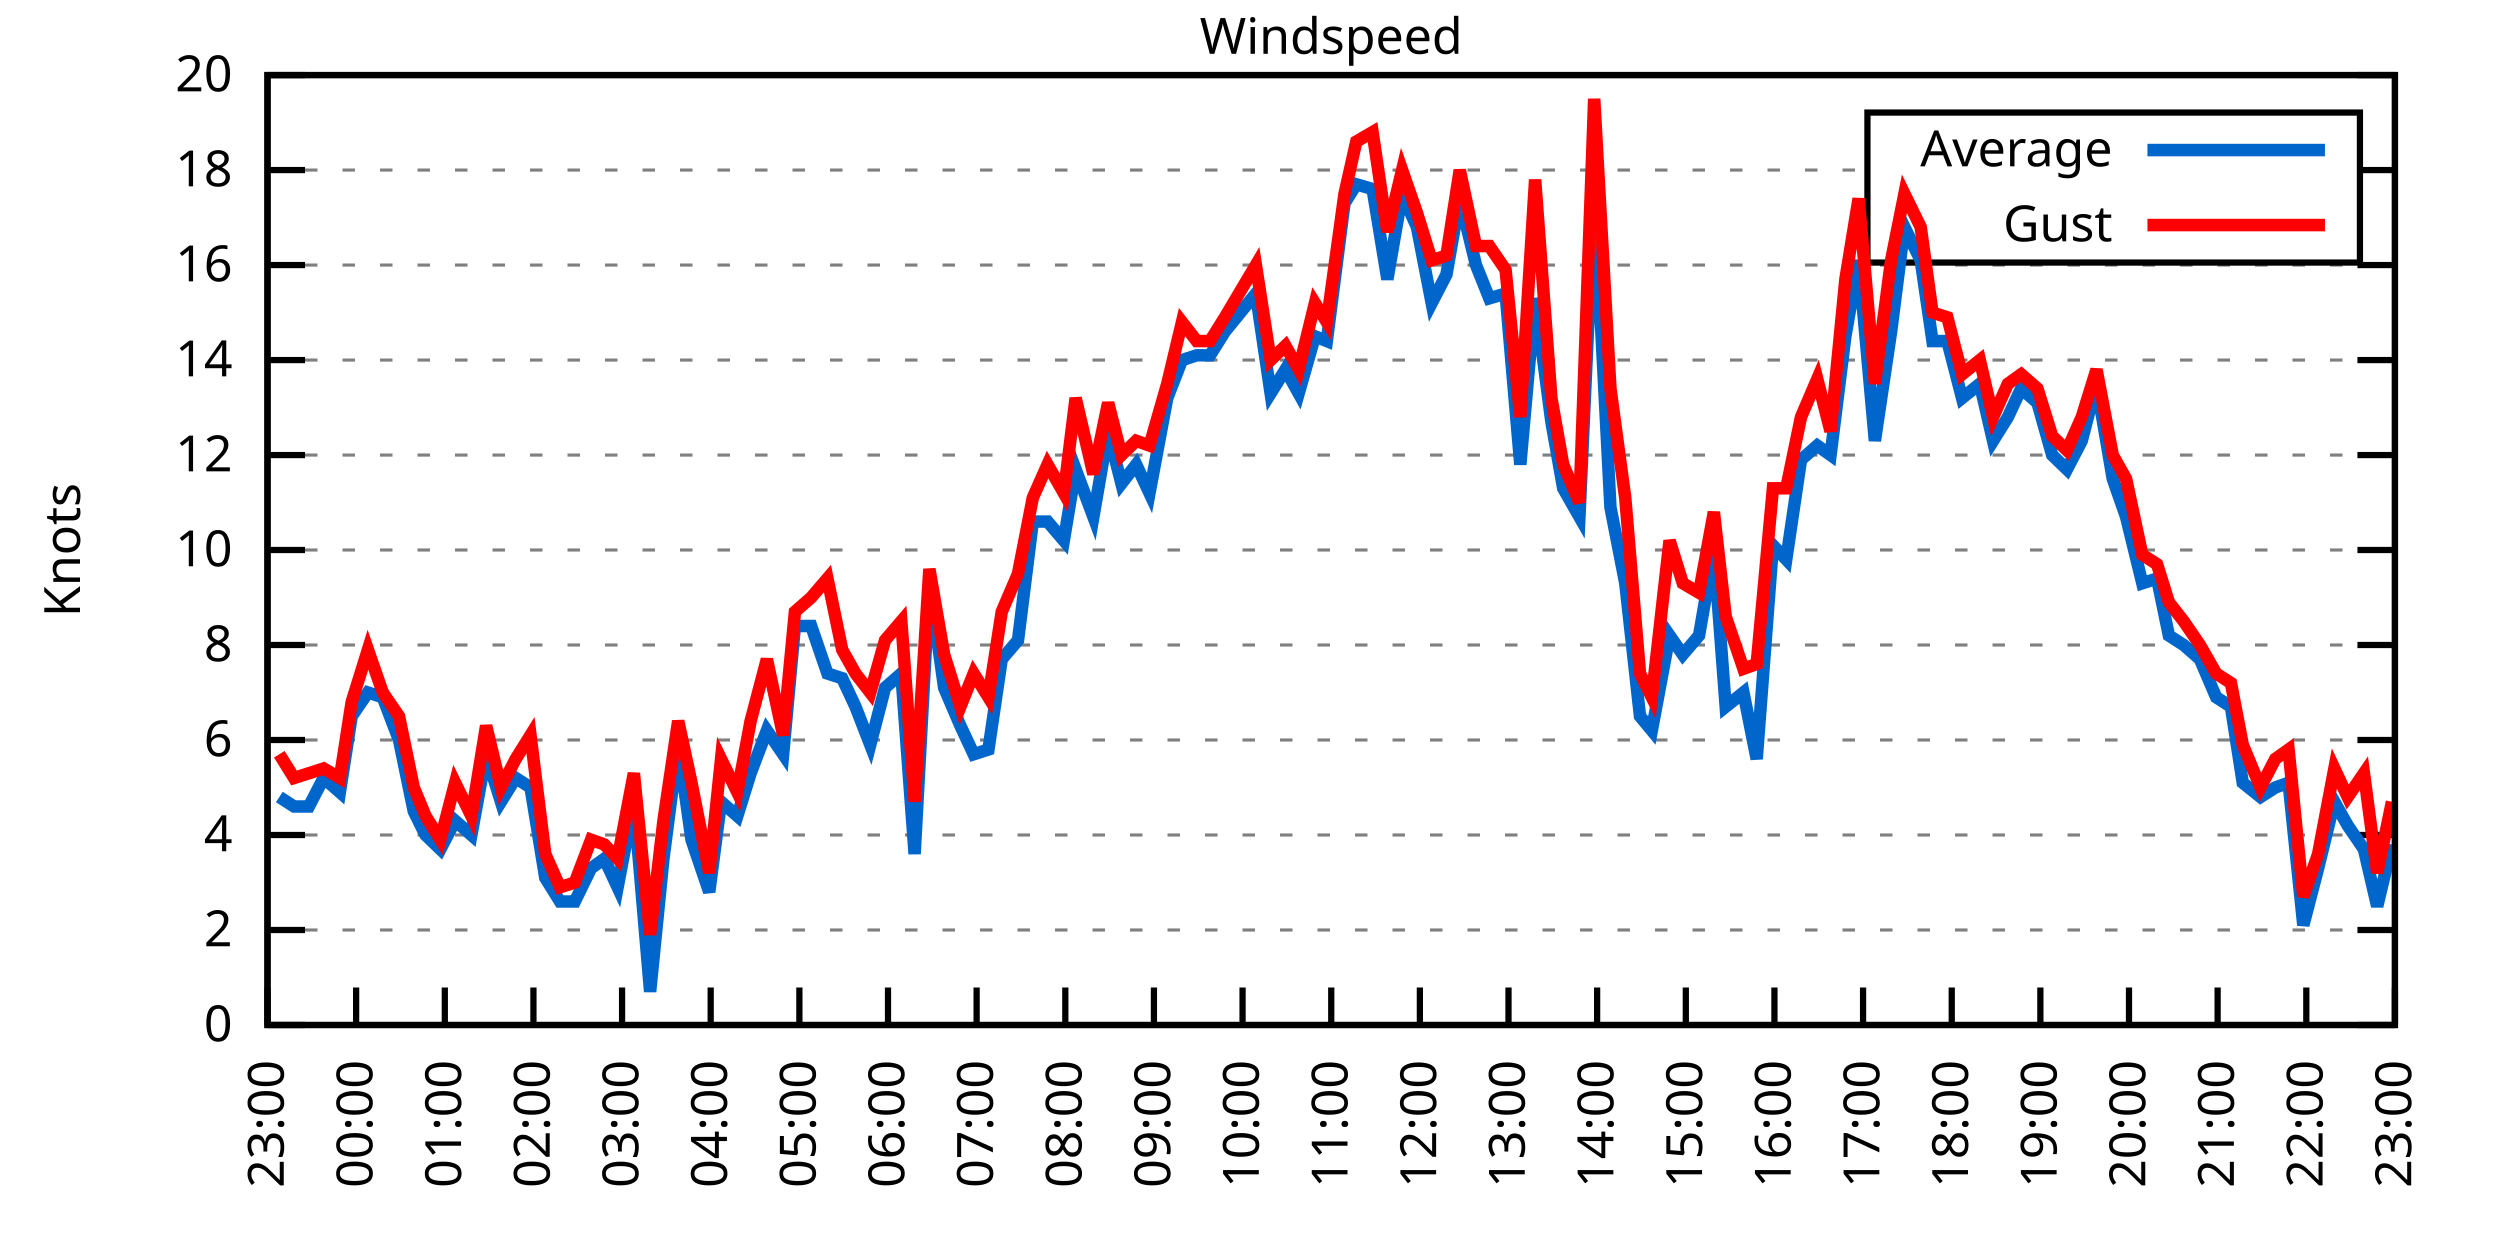
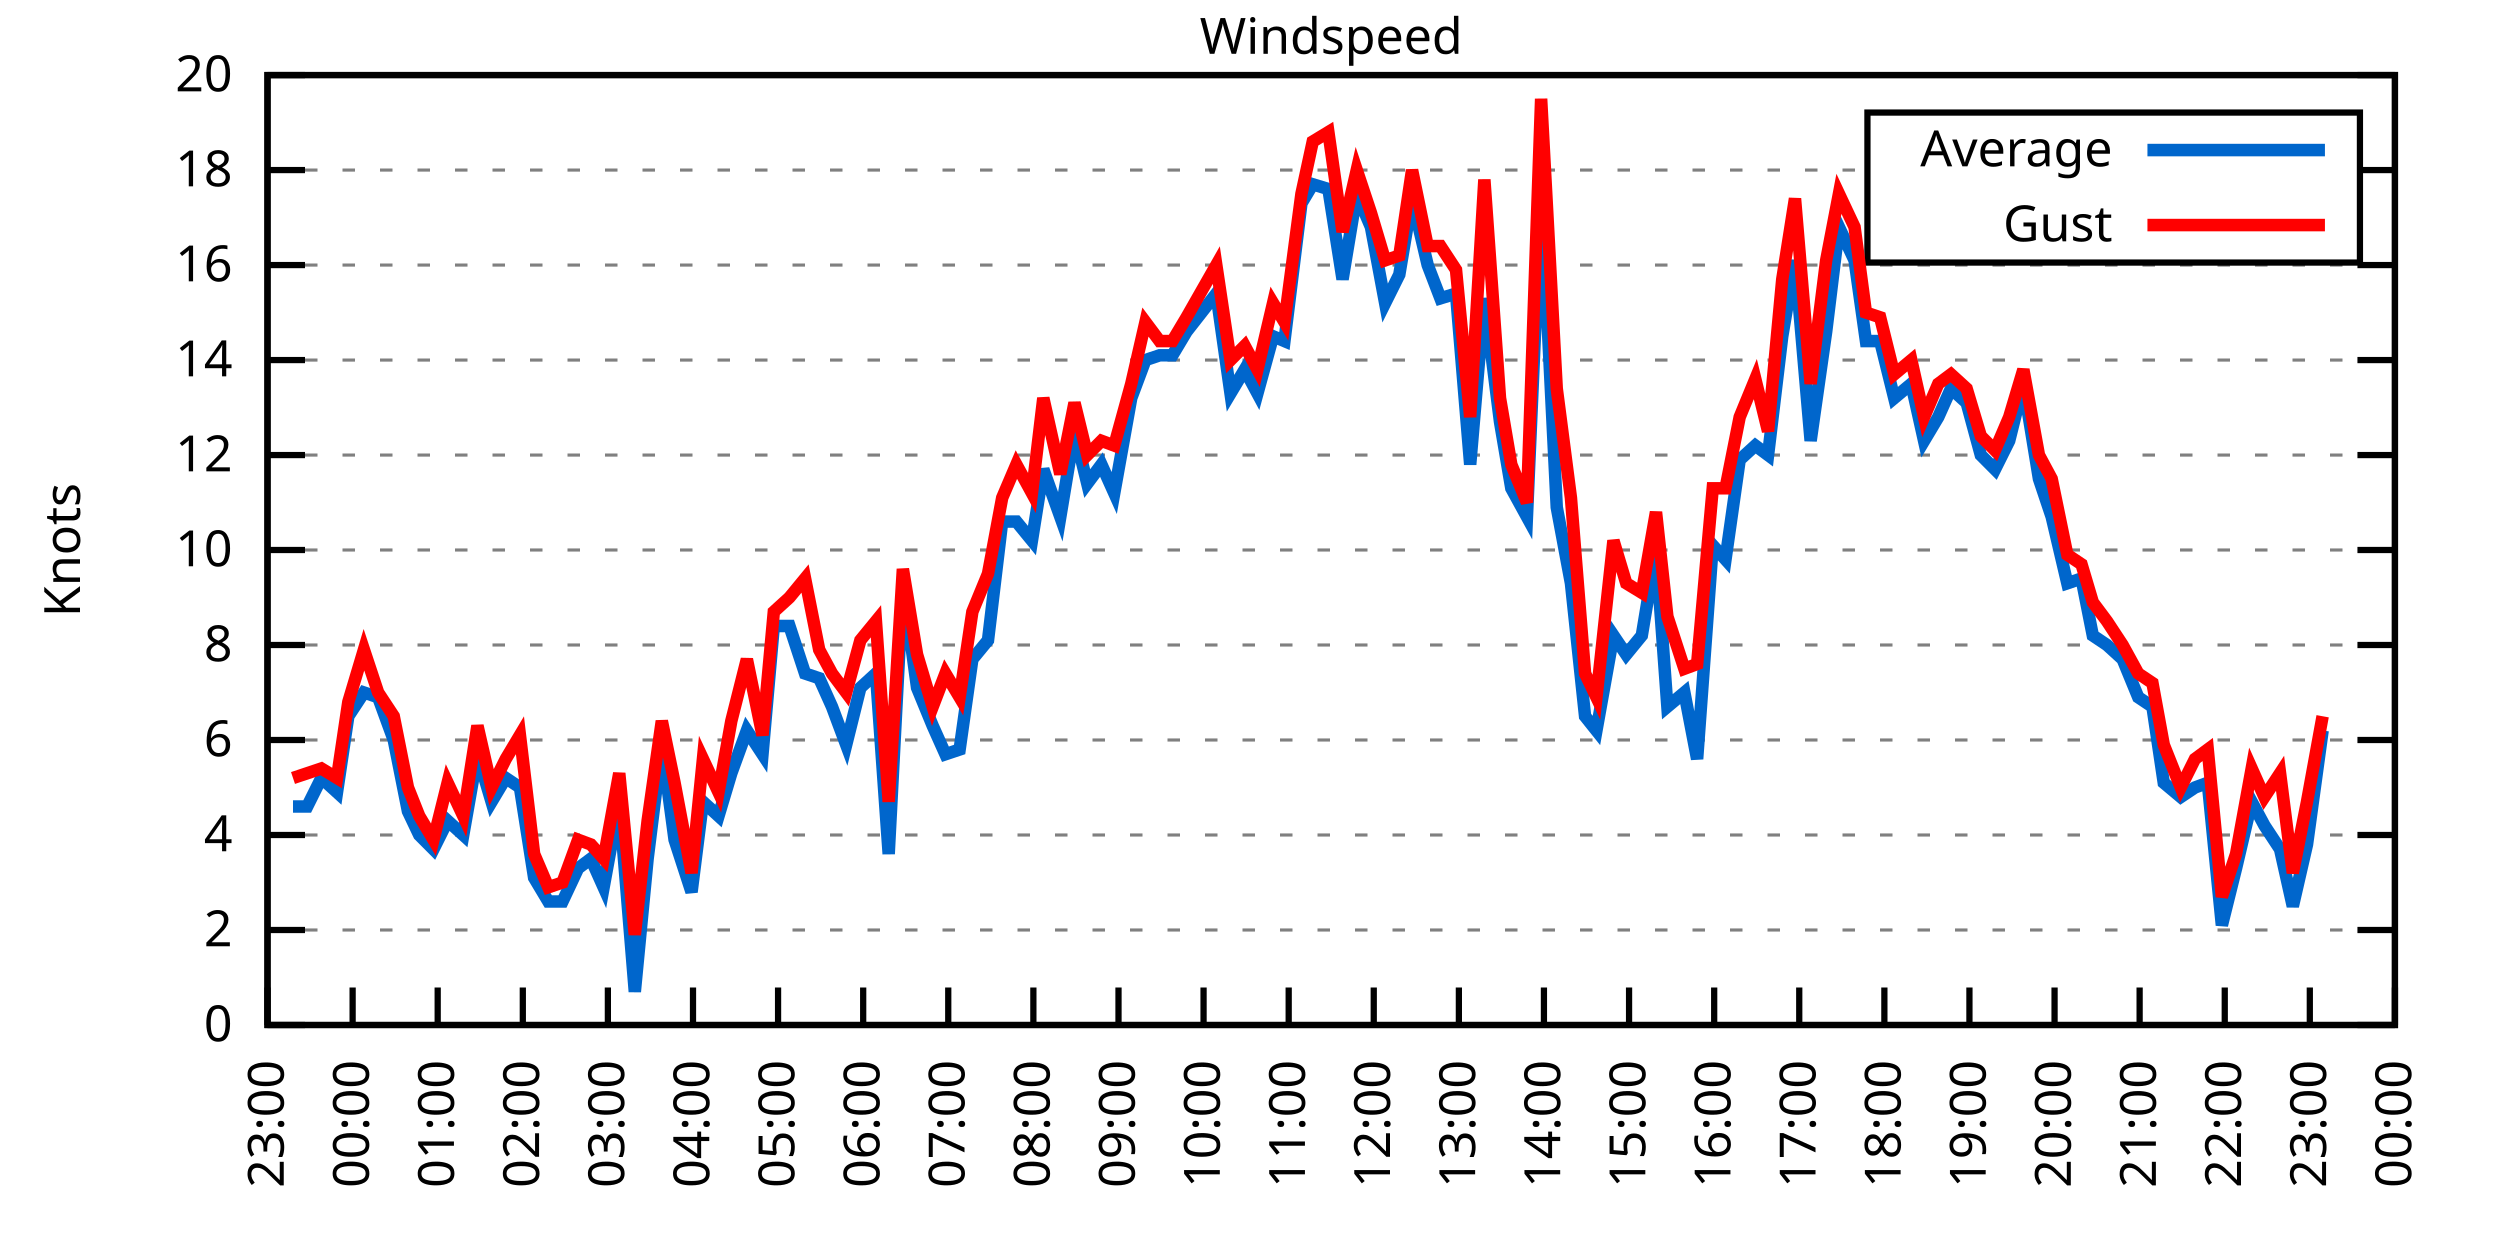
<svg xmlns="http://www.w3.org/2000/svg" xmlns:xlink="http://www.w3.org/1999/xlink" width="400" height="200" viewBox="0 0 400 200">
  <g id="gnuplot_canvas">
    <rect x="0" y="0" width="400" height="200" fill="none" />
    <defs>
      <circle id="gpDot" r="0.5" stroke-width="0.5" stroke="currentColor" />
      <path id="gpPt0" stroke-width="0.333" stroke="currentColor" d="M-1,0 h2 M0,-1 v2" />
      <path id="gpPt1" stroke-width="0.333" stroke="currentColor" d="M-1,-1 L1,1 M1,-1 L-1,1" />
      <path id="gpPt2" stroke-width="0.333" stroke="currentColor" d="M-1,0 L1,0 M0,-1 L0,1 M-1,-1 L1,1 M-1,1 L1,-1" />
      <rect id="gpPt3" stroke-width="0.333" stroke="currentColor" x="-1" y="-1" width="2" height="2" />
      <rect id="gpPt4" stroke-width="0.333" stroke="currentColor" fill="currentColor" x="-1" y="-1" width="2" height="2" />
      <circle id="gpPt5" stroke-width="0.333" stroke="currentColor" cx="0" cy="0" r="1" />
      <use xlink:href="#gpPt5" id="gpPt6" fill="currentColor" stroke="none" />
      <path id="gpPt7" stroke-width="0.333" stroke="currentColor" d="M0,-1.33 L-1.33,0.67 L1.33,0.67 z" />
      <use xlink:href="#gpPt7" id="gpPt8" fill="currentColor" stroke="none" />
      <use xlink:href="#gpPt7" id="gpPt9" stroke="currentColor" transform="rotate(180)" />
      <use xlink:href="#gpPt9" id="gpPt10" fill="currentColor" stroke="none" />
      <use xlink:href="#gpPt3" id="gpPt11" stroke="currentColor" transform="rotate(45)" />
      <use xlink:href="#gpPt11" id="gpPt12" fill="currentColor" stroke="none" />
      <path id="gpPt13" stroke-width="0.333" stroke="currentColor" d="M0,1.330 L1.265,0.411 L0.782,-1.067 L-0.782,-1.076 L-1.265,0.411 z" />
      <use xlink:href="#gpPt13" id="gpPt14" fill="currentColor" stroke="none" />
      <filter id="textbox" filterUnits="objectBoundingBox" x="0" y="0" height="1" width="1">
        <feFlood flood-color="white" flood-opacity="1" result="bgnd" />
        <feComposite in="SourceGraphic" in2="bgnd" operator="atop" />
      </filter>
      <filter id="greybox" filterUnits="objectBoundingBox" x="0" y="0" height="1" width="1">
        <feFlood flood-color="lightgrey" flood-opacity="1" result="grey" />
        <feComposite in="SourceGraphic" in2="grey" operator="atop" />
      </filter>
    </defs>
    <g fill="none" color="white" stroke="currentColor" stroke-width="1.00" stroke-linecap="butt" stroke-linejoin="miter">
</g>
    <g fill="none" color="black" stroke="currentColor" stroke-width="1.00" stroke-linecap="butt" stroke-linejoin="miter">
      <g stroke="none" shape-rendering="crispEdges">
        <polygon fill="rgb(255, 255, 255)" points="42.80,164.00 383.18,164.00 383.18,12.02 42.80,12.02 " />
      </g>
    </g>
    <g fill="none" color="black" stroke="currentColor" stroke-width="1.00" stroke-linecap="butt" stroke-linejoin="miter">
</g>
    <g fill="none" color="black" stroke="black" stroke-width="0.50" stroke-linecap="butt" stroke-linejoin="miter">
</g>
    <g fill="none" color="gray" stroke="currentColor" stroke-width="0.50" stroke-linecap="butt" stroke-linejoin="miter">
      <path stroke="gray" stroke-dasharray="2,4" class="gridline" d="M42.80,164.00 L383.19,164.00  " />
    </g>
    <g fill="none" color="gray" stroke="gray" stroke-width="1.00" stroke-linecap="butt" stroke-linejoin="miter">
</g>
    <g fill="none" color="black" stroke="currentColor" stroke-width="1.00" stroke-linecap="butt" stroke-linejoin="miter">
      <path stroke="black" d="M42.80,164.00 L48.80,164.00 M383.19,164.00 L377.19,164.00  " />
      <g transform="translate(37.20,166.60)" stroke="none" fill="black" font-family="Sans" font-size="8.00" text-anchor="end">
        <text>
          <tspan font-family="Sans"> 0</tspan>
        </text>
      </g>
    </g>
    <g fill="none" color="black" stroke="currentColor" stroke-width="1.00" stroke-linecap="butt" stroke-linejoin="miter">
</g>
    <g fill="none" color="black" stroke="black" stroke-width="0.50" stroke-linecap="butt" stroke-linejoin="miter">
</g>
    <g fill="none" color="gray" stroke="currentColor" stroke-width="0.50" stroke-linecap="butt" stroke-linejoin="miter">
      <path stroke="gray" stroke-dasharray="2,4" class="gridline" d="M42.80,148.80 L383.19,148.80  " />
    </g>
    <g fill="none" color="gray" stroke="gray" stroke-width="1.00" stroke-linecap="butt" stroke-linejoin="miter">
</g>
    <g fill="none" color="black" stroke="currentColor" stroke-width="1.00" stroke-linecap="butt" stroke-linejoin="miter">
      <path stroke="black" d="M42.80,148.80 L48.80,148.80 M383.19,148.80 L377.19,148.80  " />
      <g transform="translate(37.20,151.40)" stroke="none" fill="black" font-family="Sans" font-size="8.00" text-anchor="end">
        <text>
          <tspan font-family="Sans"> 2</tspan>
        </text>
      </g>
    </g>
    <g fill="none" color="black" stroke="currentColor" stroke-width="1.00" stroke-linecap="butt" stroke-linejoin="miter">
</g>
    <g fill="none" color="black" stroke="black" stroke-width="0.50" stroke-linecap="butt" stroke-linejoin="miter">
</g>
    <g fill="none" color="gray" stroke="currentColor" stroke-width="0.50" stroke-linecap="butt" stroke-linejoin="miter">
      <path stroke="gray" stroke-dasharray="2,4" class="gridline" d="M42.80,133.60 L383.19,133.60  " />
    </g>
    <g fill="none" color="gray" stroke="gray" stroke-width="1.00" stroke-linecap="butt" stroke-linejoin="miter">
</g>
    <g fill="none" color="black" stroke="currentColor" stroke-width="1.00" stroke-linecap="butt" stroke-linejoin="miter">
      <path stroke="black" d="M42.80,133.60 L48.80,133.60 M383.19,133.60 L377.19,133.60  " />
      <g transform="translate(37.20,136.20)" stroke="none" fill="black" font-family="Sans" font-size="8.00" text-anchor="end">
        <text>
          <tspan font-family="Sans"> 4</tspan>
        </text>
      </g>
    </g>
    <g fill="none" color="black" stroke="currentColor" stroke-width="1.00" stroke-linecap="butt" stroke-linejoin="miter">
</g>
    <g fill="none" color="black" stroke="black" stroke-width="0.50" stroke-linecap="butt" stroke-linejoin="miter">
</g>
    <g fill="none" color="gray" stroke="currentColor" stroke-width="0.50" stroke-linecap="butt" stroke-linejoin="miter">
      <path stroke="gray" stroke-dasharray="2,4" class="gridline" d="M42.80,118.40 L383.19,118.40  " />
    </g>
    <g fill="none" color="gray" stroke="gray" stroke-width="1.00" stroke-linecap="butt" stroke-linejoin="miter">
</g>
    <g fill="none" color="black" stroke="currentColor" stroke-width="1.00" stroke-linecap="butt" stroke-linejoin="miter">
      <path stroke="black" d="M42.80,118.40 L48.80,118.40 M383.19,118.40 L377.19,118.40  " />
      <g transform="translate(37.20,121.00)" stroke="none" fill="black" font-family="Sans" font-size="8.00" text-anchor="end">
        <text>
          <tspan font-family="Sans"> 6</tspan>
        </text>
      </g>
    </g>
    <g fill="none" color="black" stroke="currentColor" stroke-width="1.00" stroke-linecap="butt" stroke-linejoin="miter">
</g>
    <g fill="none" color="black" stroke="black" stroke-width="0.50" stroke-linecap="butt" stroke-linejoin="miter">
</g>
    <g fill="none" color="gray" stroke="currentColor" stroke-width="0.50" stroke-linecap="butt" stroke-linejoin="miter">
      <path stroke="gray" stroke-dasharray="2,4" class="gridline" d="M42.80,103.20 L383.19,103.20  " />
    </g>
    <g fill="none" color="gray" stroke="gray" stroke-width="1.00" stroke-linecap="butt" stroke-linejoin="miter">
</g>
    <g fill="none" color="black" stroke="currentColor" stroke-width="1.00" stroke-linecap="butt" stroke-linejoin="miter">
      <path stroke="black" d="M42.80,103.20 L48.80,103.20 M383.19,103.20 L377.19,103.20  " />
      <g transform="translate(37.20,105.80)" stroke="none" fill="black" font-family="Sans" font-size="8.00" text-anchor="end">
        <text>
          <tspan font-family="Sans"> 8</tspan>
        </text>
      </g>
    </g>
    <g fill="none" color="black" stroke="currentColor" stroke-width="1.00" stroke-linecap="butt" stroke-linejoin="miter">
</g>
    <g fill="none" color="black" stroke="black" stroke-width="0.50" stroke-linecap="butt" stroke-linejoin="miter">
</g>
    <g fill="none" color="gray" stroke="currentColor" stroke-width="0.50" stroke-linecap="butt" stroke-linejoin="miter">
      <path stroke="gray" stroke-dasharray="2,4" class="gridline" d="M42.80,88.00 L383.19,88.00  " />
    </g>
    <g fill="none" color="gray" stroke="gray" stroke-width="1.00" stroke-linecap="butt" stroke-linejoin="miter">
</g>
    <g fill="none" color="black" stroke="currentColor" stroke-width="1.00" stroke-linecap="butt" stroke-linejoin="miter">
      <path stroke="black" d="M42.80,88.00 L48.80,88.00 M383.19,88.00 L377.19,88.00  " />
      <g transform="translate(37.20,90.60)" stroke="none" fill="black" font-family="Sans" font-size="8.00" text-anchor="end">
        <text>
          <tspan font-family="Sans"> 10</tspan>
        </text>
      </g>
    </g>
    <g fill="none" color="black" stroke="currentColor" stroke-width="1.00" stroke-linecap="butt" stroke-linejoin="miter">
</g>
    <g fill="none" color="black" stroke="black" stroke-width="0.50" stroke-linecap="butt" stroke-linejoin="miter">
</g>
    <g fill="none" color="gray" stroke="currentColor" stroke-width="0.50" stroke-linecap="butt" stroke-linejoin="miter">
      <path stroke="gray" stroke-dasharray="2,4" class="gridline" d="M42.80,72.81 L383.19,72.81  " />
    </g>
    <g fill="none" color="gray" stroke="gray" stroke-width="1.00" stroke-linecap="butt" stroke-linejoin="miter">
</g>
    <g fill="none" color="black" stroke="currentColor" stroke-width="1.00" stroke-linecap="butt" stroke-linejoin="miter">
      <path stroke="black" d="M42.80,72.81 L48.80,72.81 M383.19,72.81 L377.19,72.81  " />
      <g transform="translate(37.20,75.41)" stroke="none" fill="black" font-family="Sans" font-size="8.00" text-anchor="end">
        <text>
          <tspan font-family="Sans"> 12</tspan>
        </text>
      </g>
    </g>
    <g fill="none" color="black" stroke="currentColor" stroke-width="1.00" stroke-linecap="butt" stroke-linejoin="miter">
</g>
    <g fill="none" color="black" stroke="black" stroke-width="0.50" stroke-linecap="butt" stroke-linejoin="miter">
</g>
    <g fill="none" color="gray" stroke="currentColor" stroke-width="0.50" stroke-linecap="butt" stroke-linejoin="miter">
      <path stroke="gray" stroke-dasharray="2,4" class="gridline" d="M42.80,57.61 L383.19,57.61  " />
    </g>
    <g fill="none" color="gray" stroke="gray" stroke-width="1.00" stroke-linecap="butt" stroke-linejoin="miter">
</g>
    <g fill="none" color="black" stroke="currentColor" stroke-width="1.00" stroke-linecap="butt" stroke-linejoin="miter">
      <path stroke="black" d="M42.80,57.61 L48.80,57.61 M383.19,57.61 L377.19,57.61  " />
      <g transform="translate(37.20,60.21)" stroke="none" fill="black" font-family="Sans" font-size="8.00" text-anchor="end">
        <text>
          <tspan font-family="Sans"> 14</tspan>
        </text>
      </g>
    </g>
    <g fill="none" color="black" stroke="currentColor" stroke-width="1.00" stroke-linecap="butt" stroke-linejoin="miter">
</g>
    <g fill="none" color="black" stroke="black" stroke-width="0.50" stroke-linecap="butt" stroke-linejoin="miter">
</g>
    <g fill="none" color="gray" stroke="currentColor" stroke-width="0.50" stroke-linecap="butt" stroke-linejoin="miter">
      <path stroke="gray" stroke-dasharray="2,4" class="gridline" d="M42.80,42.41 L383.19,42.41  " />
    </g>
    <g fill="none" color="gray" stroke="gray" stroke-width="1.00" stroke-linecap="butt" stroke-linejoin="miter">
</g>
    <g fill="none" color="black" stroke="currentColor" stroke-width="1.00" stroke-linecap="butt" stroke-linejoin="miter">
      <path stroke="black" d="M42.80,42.41 L48.80,42.41 M383.19,42.41 L377.19,42.41  " />
      <g transform="translate(37.20,45.01)" stroke="none" fill="black" font-family="Sans" font-size="8.00" text-anchor="end">
        <text>
          <tspan font-family="Sans"> 16</tspan>
        </text>
      </g>
    </g>
    <g fill="none" color="black" stroke="currentColor" stroke-width="1.00" stroke-linecap="butt" stroke-linejoin="miter">
</g>
    <g fill="none" color="black" stroke="black" stroke-width="0.50" stroke-linecap="butt" stroke-linejoin="miter">
</g>
    <g fill="none" color="gray" stroke="currentColor" stroke-width="0.50" stroke-linecap="butt" stroke-linejoin="miter">
      <path stroke="gray" stroke-dasharray="2,4" class="gridline" d="M42.80,27.21 L298.79,27.21 M377.59,27.21 L383.19,27.21  " />
    </g>
    <g fill="none" color="gray" stroke="gray" stroke-width="1.00" stroke-linecap="butt" stroke-linejoin="miter">
</g>
    <g fill="none" color="black" stroke="currentColor" stroke-width="1.00" stroke-linecap="butt" stroke-linejoin="miter">
      <path stroke="black" d="M42.80,27.21 L48.80,27.21 M383.19,27.21 L377.19,27.21  " />
      <g transform="translate(37.20,29.81)" stroke="none" fill="black" font-family="Sans" font-size="8.00" text-anchor="end">
        <text>
          <tspan font-family="Sans"> 18</tspan>
        </text>
      </g>
    </g>
    <g fill="none" color="black" stroke="currentColor" stroke-width="1.00" stroke-linecap="butt" stroke-linejoin="miter">
</g>
    <g fill="none" color="black" stroke="black" stroke-width="0.50" stroke-linecap="butt" stroke-linejoin="miter">
</g>
    <g fill="none" color="gray" stroke="currentColor" stroke-width="0.50" stroke-linecap="butt" stroke-linejoin="miter">
      <path stroke="gray" stroke-dasharray="2,4" class="gridline" d="M42.80,12.01 L383.19,12.01  " />
    </g>
    <g fill="none" color="gray" stroke="gray" stroke-width="1.00" stroke-linecap="butt" stroke-linejoin="miter">
</g>
    <g fill="none" color="black" stroke="currentColor" stroke-width="1.00" stroke-linecap="butt" stroke-linejoin="miter">
      <path stroke="black" d="M42.80,12.01 L48.80,12.01 M383.19,12.01 L377.19,12.01  " />
      <g transform="translate(37.20,14.61)" stroke="none" fill="black" font-family="Sans" font-size="8.00" text-anchor="end">
        <text>
          <tspan font-family="Sans"> 20</tspan>
        </text>
      </g>
    </g>
    <g fill="none" color="black" stroke="currentColor" stroke-width="1.00" stroke-linecap="butt" stroke-linejoin="miter">
      <path stroke="black" d="M42.80,164.00 L42.80,158.00  " />
      <g transform="translate(45.40,169.60) rotate(270.00)" stroke="none" fill="black" font-family="Sans" font-size="8.00" text-anchor="end">
        <text>
          <tspan font-family="Sans">23:00</tspan>
        </text>
      </g>
    </g>
    <g fill="none" color="black" stroke="currentColor" stroke-width="1.00" stroke-linecap="butt" stroke-linejoin="miter">
-       <path stroke="black" d="M56.98,164.00 L56.98,158.00  " />
-       <g transform="translate(59.58,169.60) rotate(270.00)" stroke="none" fill="black" font-family="Sans" font-size="8.00" text-anchor="end">
+       <path stroke="black" d="M56.42,164.00 L56.42,158.00  " />
+       <g transform="translate(59.02,169.60) rotate(270.00)" stroke="none" fill="black" font-family="Sans" font-size="8.00" text-anchor="end">
        <text>
          <tspan font-family="Sans">00:00</tspan>
        </text>
      </g>
    </g>
    <g fill="none" color="black" stroke="currentColor" stroke-width="1.00" stroke-linecap="butt" stroke-linejoin="miter">
-       <path stroke="black" d="M71.17,164.00 L71.17,158.00  " />
-       <g transform="translate(73.77,169.60) rotate(270.00)" stroke="none" fill="black" font-family="Sans" font-size="8.00" text-anchor="end">
+       <path stroke="black" d="M70.03,164.00 L70.03,158.00  " />
+       <g transform="translate(72.63,169.60) rotate(270.00)" stroke="none" fill="black" font-family="Sans" font-size="8.00" text-anchor="end">
        <text>
          <tspan font-family="Sans">01:00</tspan>
        </text>
      </g>
    </g>
    <g fill="none" color="black" stroke="currentColor" stroke-width="1.00" stroke-linecap="butt" stroke-linejoin="miter">
-       <path stroke="black" d="M85.35,164.00 L85.35,158.00  " />
-       <g transform="translate(87.95,169.60) rotate(270.00)" stroke="none" fill="black" font-family="Sans" font-size="8.00" text-anchor="end">
+       <path stroke="black" d="M83.65,164.00 L83.65,158.00  " />
+       <g transform="translate(86.25,169.60) rotate(270.00)" stroke="none" fill="black" font-family="Sans" font-size="8.00" text-anchor="end">
        <text>
          <tspan font-family="Sans">02:00</tspan>
        </text>
      </g>
    </g>
    <g fill="none" color="black" stroke="currentColor" stroke-width="1.00" stroke-linecap="butt" stroke-linejoin="miter">
-       <path stroke="black" d="M99.53,164.00 L99.53,158.00  " />
-       <g transform="translate(102.13,169.60) rotate(270.00)" stroke="none" fill="black" font-family="Sans" font-size="8.00" text-anchor="end">
+       <path stroke="black" d="M97.26,164.00 L97.26,158.00  " />
+       <g transform="translate(99.86,169.60) rotate(270.00)" stroke="none" fill="black" font-family="Sans" font-size="8.00" text-anchor="end">
        <text>
          <tspan font-family="Sans">03:00</tspan>
        </text>
      </g>
    </g>
    <g fill="none" color="black" stroke="currentColor" stroke-width="1.00" stroke-linecap="butt" stroke-linejoin="miter">
-       <path stroke="black" d="M113.71,164.00 L113.71,158.00  " />
-       <g transform="translate(116.31,169.60) rotate(270.00)" stroke="none" fill="black" font-family="Sans" font-size="8.00" text-anchor="end">
+       <path stroke="black" d="M110.88,164.00 L110.88,158.00  " />
+       <g transform="translate(113.48,169.60) rotate(270.00)" stroke="none" fill="black" font-family="Sans" font-size="8.00" text-anchor="end">
        <text>
          <tspan font-family="Sans">04:00</tspan>
        </text>
      </g>
    </g>
    <g fill="none" color="black" stroke="currentColor" stroke-width="1.00" stroke-linecap="butt" stroke-linejoin="miter">
-       <path stroke="black" d="M127.90,164.00 L127.90,158.00  " />
-       <g transform="translate(130.50,169.60) rotate(270.00)" stroke="none" fill="black" font-family="Sans" font-size="8.00" text-anchor="end">
+       <path stroke="black" d="M124.49,164.00 L124.49,158.00  " />
+       <g transform="translate(127.09,169.60) rotate(270.00)" stroke="none" fill="black" font-family="Sans" font-size="8.00" text-anchor="end">
        <text>
          <tspan font-family="Sans">05:00</tspan>
        </text>
      </g>
    </g>
    <g fill="none" color="black" stroke="currentColor" stroke-width="1.00" stroke-linecap="butt" stroke-linejoin="miter">
-       <path stroke="black" d="M142.08,164.00 L142.08,158.00  " />
-       <g transform="translate(144.68,169.60) rotate(270.00)" stroke="none" fill="black" font-family="Sans" font-size="8.00" text-anchor="end">
+       <path stroke="black" d="M138.11,164.00 L138.11,158.00  " />
+       <g transform="translate(140.71,169.60) rotate(270.00)" stroke="none" fill="black" font-family="Sans" font-size="8.00" text-anchor="end">
        <text>
          <tspan font-family="Sans">06:00</tspan>
        </text>
      </g>
    </g>
    <g fill="none" color="black" stroke="currentColor" stroke-width="1.00" stroke-linecap="butt" stroke-linejoin="miter">
-       <path stroke="black" d="M156.26,164.00 L156.26,158.00  " />
-       <g transform="translate(158.86,169.60) rotate(270.00)" stroke="none" fill="black" font-family="Sans" font-size="8.00" text-anchor="end">
+       <path stroke="black" d="M151.72,164.00 L151.72,158.00  " />
+       <g transform="translate(154.32,169.60) rotate(270.00)" stroke="none" fill="black" font-family="Sans" font-size="8.00" text-anchor="end">
        <text>
          <tspan font-family="Sans">07:00</tspan>
        </text>
      </g>
    </g>
    <g fill="none" color="black" stroke="currentColor" stroke-width="1.00" stroke-linecap="butt" stroke-linejoin="miter">
-       <path stroke="black" d="M170.45,164.00 L170.45,158.00  " />
-       <g transform="translate(173.05,169.60) rotate(270.00)" stroke="none" fill="black" font-family="Sans" font-size="8.00" text-anchor="end">
+       <path stroke="black" d="M165.34,164.00 L165.34,158.00  " />
+       <g transform="translate(167.94,169.60) rotate(270.00)" stroke="none" fill="black" font-family="Sans" font-size="8.00" text-anchor="end">
        <text>
          <tspan font-family="Sans">08:00</tspan>
        </text>
      </g>
    </g>
    <g fill="none" color="black" stroke="currentColor" stroke-width="1.00" stroke-linecap="butt" stroke-linejoin="miter">
-       <path stroke="black" d="M184.63,164.00 L184.63,158.00  " />
-       <g transform="translate(187.23,169.60) rotate(270.00)" stroke="none" fill="black" font-family="Sans" font-size="8.00" text-anchor="end">
+       <path stroke="black" d="M178.96,164.00 L178.96,158.00  " />
+       <g transform="translate(181.56,169.60) rotate(270.00)" stroke="none" fill="black" font-family="Sans" font-size="8.00" text-anchor="end">
        <text>
          <tspan font-family="Sans">09:00</tspan>
        </text>
      </g>
    </g>
    <g fill="none" color="black" stroke="currentColor" stroke-width="1.00" stroke-linecap="butt" stroke-linejoin="miter">
-       <path stroke="black" d="M198.81,164.00 L198.81,158.00  " />
-       <g transform="translate(201.41,169.60) rotate(270.00)" stroke="none" fill="black" font-family="Sans" font-size="8.00" text-anchor="end">
+       <path stroke="black" d="M192.57,164.00 L192.57,158.00  " />
+       <g transform="translate(195.17,169.60) rotate(270.00)" stroke="none" fill="black" font-family="Sans" font-size="8.00" text-anchor="end">
        <text>
          <tspan font-family="Sans">10:00</tspan>
        </text>
      </g>
    </g>
    <g fill="none" color="black" stroke="currentColor" stroke-width="1.00" stroke-linecap="butt" stroke-linejoin="miter">
-       <path stroke="black" d="M213.00,164.00 L213.00,158.00  " />
-       <g transform="translate(215.60,169.60) rotate(270.00)" stroke="none" fill="black" font-family="Sans" font-size="8.00" text-anchor="end">
+       <path stroke="black" d="M206.19,164.00 L206.19,158.00  " />
+       <g transform="translate(208.79,169.60) rotate(270.00)" stroke="none" fill="black" font-family="Sans" font-size="8.00" text-anchor="end">
        <text>
          <tspan font-family="Sans">11:00</tspan>
        </text>
      </g>
    </g>
    <g fill="none" color="black" stroke="currentColor" stroke-width="1.00" stroke-linecap="butt" stroke-linejoin="miter">
-       <path stroke="black" d="M227.18,164.00 L227.18,158.00  " />
-       <g transform="translate(229.78,169.60) rotate(270.00)" stroke="none" fill="black" font-family="Sans" font-size="8.00" text-anchor="end">
+       <path stroke="black" d="M219.80,164.00 L219.80,158.00  " />
+       <g transform="translate(222.40,169.60) rotate(270.00)" stroke="none" fill="black" font-family="Sans" font-size="8.00" text-anchor="end">
        <text>
          <tspan font-family="Sans">12:00</tspan>
        </text>
      </g>
    </g>
    <g fill="none" color="black" stroke="currentColor" stroke-width="1.00" stroke-linecap="butt" stroke-linejoin="miter">
-       <path stroke="black" d="M241.36,164.00 L241.36,158.00  " />
-       <g transform="translate(243.96,169.60) rotate(270.00)" stroke="none" fill="black" font-family="Sans" font-size="8.00" text-anchor="end">
+       <path stroke="black" d="M233.42,164.00 L233.42,158.00  " />
+       <g transform="translate(236.02,169.60) rotate(270.00)" stroke="none" fill="black" font-family="Sans" font-size="8.00" text-anchor="end">
        <text>
          <tspan font-family="Sans">13:00</tspan>
        </text>
      </g>
    </g>
    <g fill="none" color="black" stroke="currentColor" stroke-width="1.00" stroke-linecap="butt" stroke-linejoin="miter">
-       <path stroke="black" d="M255.54,164.00 L255.54,158.00  " />
-       <g transform="translate(258.14,169.60) rotate(270.00)" stroke="none" fill="black" font-family="Sans" font-size="8.00" text-anchor="end">
+       <path stroke="black" d="M247.03,164.00 L247.03,158.00  " />
+       <g transform="translate(249.63,169.60) rotate(270.00)" stroke="none" fill="black" font-family="Sans" font-size="8.00" text-anchor="end">
        <text>
          <tspan font-family="Sans">14:00</tspan>
        </text>
      </g>
    </g>
    <g fill="none" color="black" stroke="currentColor" stroke-width="1.00" stroke-linecap="butt" stroke-linejoin="miter">
-       <path stroke="black" d="M269.73,164.00 L269.73,158.00  " />
-       <g transform="translate(272.33,169.60) rotate(270.00)" stroke="none" fill="black" font-family="Sans" font-size="8.00" text-anchor="end">
+       <path stroke="black" d="M260.65,164.00 L260.65,158.00  " />
+       <g transform="translate(263.25,169.60) rotate(270.00)" stroke="none" fill="black" font-family="Sans" font-size="8.00" text-anchor="end">
        <text>
          <tspan font-family="Sans">15:00</tspan>
        </text>
      </g>
    </g>
    <g fill="none" color="black" stroke="currentColor" stroke-width="1.00" stroke-linecap="butt" stroke-linejoin="miter">
-       <path stroke="black" d="M283.91,164.00 L283.91,158.00  " />
-       <g transform="translate(286.51,169.60) rotate(270.00)" stroke="none" fill="black" font-family="Sans" font-size="8.00" text-anchor="end">
+       <path stroke="black" d="M274.27,164.00 L274.27,158.00  " />
+       <g transform="translate(276.87,169.60) rotate(270.00)" stroke="none" fill="black" font-family="Sans" font-size="8.00" text-anchor="end">
        <text>
          <tspan font-family="Sans">16:00</tspan>
        </text>
      </g>
    </g>
    <g fill="none" color="black" stroke="currentColor" stroke-width="1.00" stroke-linecap="butt" stroke-linejoin="miter">
-       <path stroke="black" d="M298.09,164.00 L298.09,158.00  " />
-       <g transform="translate(300.69,169.60) rotate(270.00)" stroke="none" fill="black" font-family="Sans" font-size="8.00" text-anchor="end">
+       <path stroke="black" d="M287.88,164.00 L287.88,158.00  " />
+       <g transform="translate(290.48,169.60) rotate(270.00)" stroke="none" fill="black" font-family="Sans" font-size="8.00" text-anchor="end">
        <text>
          <tspan font-family="Sans">17:00</tspan>
        </text>
      </g>
    </g>
    <g fill="none" color="black" stroke="currentColor" stroke-width="1.00" stroke-linecap="butt" stroke-linejoin="miter">
-       <path stroke="black" d="M312.28,164.00 L312.28,158.00  " />
-       <g transform="translate(314.88,169.60) rotate(270.00)" stroke="none" fill="black" font-family="Sans" font-size="8.00" text-anchor="end">
+       <path stroke="black" d="M301.50,164.00 L301.50,158.00  " />
+       <g transform="translate(304.10,169.60) rotate(270.00)" stroke="none" fill="black" font-family="Sans" font-size="8.00" text-anchor="end">
        <text>
          <tspan font-family="Sans">18:00</tspan>
        </text>
      </g>
    </g>
    <g fill="none" color="black" stroke="currentColor" stroke-width="1.00" stroke-linecap="butt" stroke-linejoin="miter">
-       <path stroke="black" d="M326.46,164.00 L326.46,158.00  " />
-       <g transform="translate(329.06,169.60) rotate(270.00)" stroke="none" fill="black" font-family="Sans" font-size="8.00" text-anchor="end">
+       <path stroke="black" d="M315.11,164.00 L315.11,158.00  " />
+       <g transform="translate(317.71,169.60) rotate(270.00)" stroke="none" fill="black" font-family="Sans" font-size="8.00" text-anchor="end">
        <text>
          <tspan font-family="Sans">19:00</tspan>
        </text>
      </g>
    </g>
    <g fill="none" color="black" stroke="currentColor" stroke-width="1.00" stroke-linecap="butt" stroke-linejoin="miter">
-       <path stroke="black" d="M340.64,164.00 L340.64,158.00  " />
-       <g transform="translate(343.24,169.60) rotate(270.00)" stroke="none" fill="black" font-family="Sans" font-size="8.00" text-anchor="end">
+       <path stroke="black" d="M328.73,164.00 L328.73,158.00  " />
+       <g transform="translate(331.33,169.60) rotate(270.00)" stroke="none" fill="black" font-family="Sans" font-size="8.00" text-anchor="end">
        <text>
          <tspan font-family="Sans">20:00</tspan>
        </text>
      </g>
    </g>
    <g fill="none" color="black" stroke="currentColor" stroke-width="1.00" stroke-linecap="butt" stroke-linejoin="miter">
-       <path stroke="black" d="M354.82,164.00 L354.82,158.00  " />
-       <g transform="translate(357.42,169.60) rotate(270.00)" stroke="none" fill="black" font-family="Sans" font-size="8.00" text-anchor="end">
+       <path stroke="black" d="M342.34,164.00 L342.34,158.00  " />
+       <g transform="translate(344.94,169.60) rotate(270.00)" stroke="none" fill="black" font-family="Sans" font-size="8.00" text-anchor="end">
        <text>
          <tspan font-family="Sans">21:00</tspan>
        </text>
      </g>
    </g>
    <g fill="none" color="black" stroke="currentColor" stroke-width="1.00" stroke-linecap="butt" stroke-linejoin="miter">
-       <path stroke="black" d="M369.01,164.00 L369.01,158.00  " />
-       <g transform="translate(371.61,169.60) rotate(270.00)" stroke="none" fill="black" font-family="Sans" font-size="8.00" text-anchor="end">
+       <path stroke="black" d="M355.96,164.00 L355.96,158.00  " />
+       <g transform="translate(358.56,169.60) rotate(270.00)" stroke="none" fill="black" font-family="Sans" font-size="8.00" text-anchor="end">
        <text>
          <tspan font-family="Sans">22:00</tspan>
+         </text>
+       </g>
+     </g>
+     <g fill="none" color="black" stroke="currentColor" stroke-width="1.00" stroke-linecap="butt" stroke-linejoin="miter">
+       <path stroke="black" d="M369.57,164.00 L369.57,158.00  " />
+       <g transform="translate(372.17,169.60) rotate(270.00)" stroke="none" fill="black" font-family="Sans" font-size="8.00" text-anchor="end">
+         <text>
+           <tspan font-family="Sans">23:00</tspan>
        </text>
      </g>
    </g>
    <g fill="none" color="black" stroke="currentColor" stroke-width="1.00" stroke-linecap="butt" stroke-linejoin="miter">
      <path stroke="black" d="M383.19,164.00 L383.19,158.00  " />
      <g transform="translate(385.79,169.60) rotate(270.00)" stroke="none" fill="black" font-family="Sans" font-size="8.00" text-anchor="end">
        <text>
-           <tspan font-family="Sans">23:00</tspan>
+           <tspan font-family="Sans">00:00</tspan>
        </text>
      </g>
    </g>
    <g fill="none" color="black" stroke="currentColor" stroke-width="1.00" stroke-linecap="butt" stroke-linejoin="miter">
</g>
    <g fill="none" color="black" stroke="currentColor" stroke-width="1.00" stroke-linecap="butt" stroke-linejoin="miter">
      <path stroke="black" d="M42.80,12.01 L42.80,164.00 L383.19,164.00 L383.19,12.01 L42.80,12.01 Z  " />
    </g>
    <g fill="none" color="black" stroke="currentColor" stroke-width="1.00" stroke-linecap="butt" stroke-linejoin="miter">
</g>
    <g fill="none" color="black" stroke="currentColor" stroke-width="1.00" stroke-linecap="butt" stroke-linejoin="miter">
      <path stroke="black" d="M298.79,42.01 L298.79,18.01 L377.59,18.01 L377.59,42.01 L298.79,42.01 Z  " />
    </g>
    <g id="Windspeed_plot_1">
      <g fill="none" color="white" stroke="black" stroke-width="2.00" stroke-linecap="butt" stroke-linejoin="miter">
</g>
      <g fill="none" color="black" stroke="currentColor" stroke-width="2.00" stroke-linecap="butt" stroke-linejoin="miter">
        <g transform="translate(337.99,26.61)" stroke="none" fill="black" font-family="Sans" font-size="8.00" text-anchor="end">
          <text>
            <tspan font-family="Sans">Average</tspan>
          </text>
        </g>
      </g>
      <g fill="none" color="black" stroke="currentColor" stroke-width="2.00" stroke-linecap="butt" stroke-linejoin="miter">
-         <path stroke="rgb(  0, 102, 204)" d="M343.59,24.01 L371.99,24.01 M44.69,127.52 L47.05,129.04 L49.42,129.04 L51.78,124.48 L54.38,126.76 L56.27,114.60   L58.87,110.80 L61.24,111.56 L63.84,118.40 L66.20,129.80 L68.09,133.60 L70.46,135.88 L72.82,131.32 L75.42,133.60   L77.78,120.68 L80.15,128.28 L82.51,124.48 L84.88,126.00 L87.24,140.44 L89.60,144.24 L91.97,144.24 L94.57,138.92   L96.70,137.40 L98.82,141.96 L101.42,128.28 L104.02,158.68 L106.15,137.40 L108.51,119.16 L110.64,134.36 L113.48,142.72   L115.37,128.28 L117.97,130.56 L120.10,123.72 L122.70,116.88 L125.30,120.68 L127.19,100.16 L129.79,100.16 L132.39,107.76   L134.75,108.52 L136.88,113.08 L139.24,119.16 L141.61,110.04 L144.21,107.76 L146.34,136.64 L148.70,93.32 L151.06,110.04   L153.66,116.12 L155.79,120.68 L158.15,119.92 L160.28,105.48 L162.88,102.44 L165.25,83.45 L167.61,83.45 L170.21,86.49   L172.10,75.09 L174.94,82.69 L177.30,69.01 L179.43,77.37 L181.79,74.33 L183.92,78.89 L186.76,63.69 L189.12,57.61   L191.48,56.85 L193.61,56.85 L195.98,53.05 L200.94,46.97 L203.30,62.93 L205.67,59.13 L207.79,62.93 L210.39,53.81   L212.29,54.57 L215.12,32.53 L217.01,29.49 L219.61,30.25 L221.98,44.69 L224.34,31.01 L226.71,36.33 L229.07,48.49   L231.43,43.93 L233.56,31.77 L236.16,42.41 L238.29,47.73 L240.89,46.97 L243.25,74.33 L245.62,47.73 L248.22,67.49   L250.11,78.13 L252.71,82.69 L255.07,31.01 L257.67,81.17 L260.04,93.32 L262.40,114.60 L264.29,116.88 L267.13,101.68   L269.25,104.72 L271.85,101.68 L274.22,88.00 L276.11,113.08 L278.95,110.80 L281.07,121.44 L283.67,87.25 L285.80,89.52   L288.16,73.57 L290.76,71.29 L292.89,72.81 L295.26,53.81 L297.38,41.65 L299.98,70.53 L302.58,53.05 L304.71,36.33   L307.31,41.65 L309.20,54.57 L311.57,54.57 L313.93,63.69 L316.77,61.41 L318.89,70.53 L321.26,66.73 L323.39,62.17   L325.99,64.45 L328.35,72.81 L330.71,75.09 L333.08,70.53 L335.44,61.41 L338.04,76.61 L340.17,82.69 L342.77,93.32   L345.13,92.56 L347.02,101.68 L349.39,103.20 L351.99,105.48 L354.59,111.56 L356.95,113.08 L358.84,125.24 L361.68,127.52   L364.04,126.00 L366.17,125.24 L368.53,148.04 L370.90,138.92 L373.50,128.28 L375.63,132.08 L378.23,135.88 L380.35,145.00   L382.72,135.12  " />
+         <path stroke="rgb(  0, 102, 204)" d="M343.59,24.01 L371.99,24.01 M46.88,129.04 L49.15,129.04 L51.42,124.48 L53.92,126.76 L55.73,114.60 L58.23,110.80   L60.50,111.56 L63.00,118.40 L65.27,129.80 L67.08,133.60 L69.35,135.88 L71.62,131.32 L74.12,133.60 L76.39,120.68   L78.65,128.28 L80.92,124.48 L83.19,126.00 L85.46,140.44 L87.73,144.24 L90.00,144.24 L92.50,138.92 L94.54,137.40   L96.58,141.96 L99.08,128.28 L101.57,158.68 L103.62,137.40 L105.89,119.16 L107.93,134.36 L110.65,142.72 L112.47,128.28   L114.96,130.56 L117.01,123.72 L119.50,116.88 L122.00,120.68 L123.81,100.16 L126.31,100.16 L128.81,107.76 L131.07,108.52   L133.12,113.08 L135.39,119.16 L137.66,110.04 L140.15,107.76 L142.19,136.64 L144.46,93.32 L146.73,110.04 L149.23,116.12   L151.27,120.68 L153.54,119.92 L155.58,105.48 L158.08,102.44 L160.35,83.45 L162.62,83.45 L165.11,86.49 L166.93,75.09   L169.65,82.69 L171.92,69.01 L173.96,77.37 L176.23,74.33 L178.28,78.89 L181.00,63.69 L183.27,57.61 L185.54,56.85   L187.58,56.85 L189.85,53.05 L194.61,46.97 L196.88,62.93 L199.15,59.13 L201.19,62.93 L203.69,53.81 L205.51,54.57   L208.23,32.53 L210.04,29.49 L212.54,30.25 L214.81,44.69 L217.08,31.01 L219.35,36.33 L221.62,48.49 L223.89,43.93   L225.93,31.77 L228.43,42.41 L230.47,47.73 L232.96,46.97 L235.23,74.33 L237.50,47.73 L240.00,67.49 L241.81,78.13   L244.31,82.69 L246.58,31.01 L249.08,81.17 L251.35,93.32 L253.61,114.60 L255.43,116.88 L258.15,101.68 L260.20,104.72   L262.69,101.68 L264.96,88.00 L266.78,113.08 L269.50,110.80 L271.54,121.44 L274.04,87.25 L276.08,89.52 L278.35,73.57   L280.85,71.29 L282.89,72.81 L285.16,53.81 L287.20,41.65 L289.70,70.53 L292.19,53.05 L294.23,36.33 L296.73,41.65   L298.55,54.57 L300.82,54.57 L303.08,63.69 L305.81,61.41 L307.85,70.53 L310.12,66.73 L312.16,62.17 L314.66,64.45   L316.93,72.81 L319.20,75.09 L321.47,70.53 L323.74,61.41 L326.23,76.61 L328.27,82.69 L330.77,93.32 L333.04,92.56   L334.85,101.68 L337.12,103.20 L339.62,105.48 L342.12,111.56 L344.39,113.08 L346.20,125.24 L348.92,127.52 L351.19,126.00   L353.24,125.24 L355.50,148.04 L357.77,138.92 L360.27,128.28 L362.31,132.08 L364.81,135.88 L366.85,145.00 L369.12,135.12   L371.62,116.88  " />
      </g>
    </g>
    <g id="Windspeed_plot_2">
      <g fill="none" color="black" stroke="currentColor" stroke-width="2.00" stroke-linecap="butt" stroke-linejoin="miter">
        <g transform="translate(337.99,38.61)" stroke="none" fill="black" font-family="Sans" font-size="8.00" text-anchor="end">
          <text>
            <tspan font-family="Sans">Gust</tspan>
          </text>
        </g>
      </g>
      <g fill="none" color="black" stroke="currentColor" stroke-width="2.00" stroke-linecap="butt" stroke-linejoin="miter">
-         <path stroke="rgb(255,   0,   0)" d="M343.59,36.01 L371.99,36.01 M44.69,120.68 L47.05,124.48 L49.42,123.72 L51.78,122.96 L54.38,124.48 L56.27,112.32   L58.87,103.96 L61.24,110.80 L63.84,114.60 L66.20,126.00 L68.09,130.56 L70.46,134.36 L72.82,125.24 L75.42,130.56   L77.78,116.12 L80.15,126.00 L82.51,121.44 L84.88,117.64 L87.24,136.64 L89.60,141.96 L91.97,141.20 L94.57,134.36   L96.70,135.12 L98.82,137.40 L101.42,123.72 L104.02,149.56 L106.15,131.32 L108.51,115.36 L110.64,125.24 L113.48,139.68   L115.37,121.44 L117.97,126.76 L120.10,115.36 L122.70,105.48 L125.30,117.64 L127.19,97.88 L129.79,95.60 L132.39,92.56   L134.75,103.96 L136.88,107.76 L139.24,110.80 L141.61,102.44 L144.21,99.40 L146.34,128.28 L148.70,91.04 L151.06,104.72   L153.66,113.08 L155.79,107.76 L158.15,111.56 L160.28,97.88 L162.88,91.80 L165.25,79.65 L167.61,74.33 L170.21,78.89   L172.10,63.69 L174.94,75.85 L177.30,64.45 L179.43,72.81 L181.79,70.53 L183.92,71.29 L186.76,61.41 L189.12,51.53   L191.48,54.57 L193.61,54.57 L195.98,50.77 L200.94,42.41 L203.30,57.61 L205.67,55.33 L207.79,59.13 L210.39,48.49   L212.29,51.53 L215.12,31.01 L217.01,22.65 L219.61,21.13 L221.98,37.09 L224.34,27.21 L226.71,34.05 L229.07,41.65   L231.43,40.89 L233.56,27.21 L236.16,39.37 L238.29,39.37 L240.89,43.17 L243.25,66.73 L245.62,28.73 L248.22,63.69   L250.11,74.33 L252.71,80.41 L255.07,15.81 L257.67,62.17 L260.04,79.65 L262.40,107.76 L264.29,111.56 L267.13,86.49   L269.25,93.32 L271.85,94.84 L274.22,81.93 L276.11,98.64 L278.95,107.00 L281.07,106.24 L283.67,78.13 L285.80,78.13   L288.16,66.73 L290.76,60.65 L292.89,69.01 L295.26,44.69 L297.38,31.77 L299.98,61.41 L302.58,41.65 L304.71,31.01   L307.31,36.33 L309.20,50.01 L311.57,50.77 L313.93,59.89 L316.77,57.61 L318.89,66.73 L321.26,61.41 L323.39,59.89   L325.99,62.17 L328.35,69.77 L330.71,72.05 L333.08,66.73 L335.44,59.13 L338.04,72.81 L340.17,76.61 L342.77,88.76   L345.13,90.28 L347.02,96.36 L349.39,99.40 L351.99,103.20 L354.59,107.76 L356.95,109.28 L358.84,119.16 L361.68,126.00   L364.04,121.44 L366.17,119.92 L368.53,143.48 L370.90,136.64 L373.50,122.96 L375.63,127.52 L378.23,123.72 L380.35,139.68   L382.72,128.28  " />
+         <path stroke="rgb(255,   0,   0)" d="M343.59,36.01 L371.99,36.01 M46.88,124.48 L49.15,123.72 L51.42,122.96 L53.92,124.48 L55.73,112.32 L58.23,103.96   L60.50,110.80 L63.00,114.60 L65.27,126.00 L67.08,130.56 L69.35,134.36 L71.62,125.24 L74.12,130.56 L76.39,116.12   L78.65,126.00 L80.92,121.44 L83.19,117.64 L85.46,136.64 L87.73,141.96 L90.00,141.20 L92.50,134.36 L94.54,135.12   L96.58,137.40 L99.08,123.72 L101.57,149.56 L103.62,131.32 L105.89,115.36 L107.93,125.24 L110.65,139.68 L112.47,121.44   L114.96,126.76 L117.01,115.36 L119.50,105.48 L122.00,117.64 L123.81,97.88 L126.31,95.60 L128.81,92.56 L131.07,103.96   L133.12,107.76 L135.39,110.80 L137.66,102.44 L140.15,99.40 L142.19,128.28 L144.46,91.04 L146.73,104.72 L149.23,113.08   L151.27,107.76 L153.54,111.56 L155.58,97.88 L158.08,91.80 L160.35,79.65 L162.62,74.33 L165.11,78.89 L166.93,63.69   L169.65,75.85 L171.92,64.45 L173.96,72.81 L176.23,70.53 L178.28,71.29 L181.00,61.41 L183.27,51.53 L185.54,54.57   L187.58,54.57 L189.85,50.77 L194.61,42.41 L196.88,57.61 L199.15,55.33 L201.19,59.13 L203.69,48.49 L205.51,51.53   L208.23,31.01 L210.04,22.65 L212.54,21.13 L214.81,37.09 L217.08,27.21 L219.35,34.05 L221.62,41.65 L223.89,40.89   L225.93,27.21 L228.43,39.37 L230.47,39.37 L232.96,43.17 L235.23,66.73 L237.50,28.73 L240.00,63.69 L241.81,74.33   L244.31,80.41 L246.58,15.81 L249.08,62.17 L251.35,79.65 L253.61,107.76 L255.43,111.56 L258.15,86.49 L260.20,93.32   L262.69,94.84 L264.96,81.93 L266.78,98.64 L269.50,107.00 L271.54,106.24 L274.04,78.13 L276.08,78.13 L278.35,66.73   L280.85,60.65 L282.89,69.01 L285.16,44.69 L287.20,31.77 L289.70,61.41 L292.19,41.65 L294.23,31.01 L296.73,36.33   L298.55,50.01 L300.82,50.77 L303.08,59.89 L305.81,57.61 L307.85,66.73 L310.12,61.41 L312.16,59.89 L314.66,62.17   L316.93,69.77 L319.20,72.05 L321.47,66.73 L323.74,59.13 L326.23,72.81 L328.27,76.61 L330.77,88.76 L333.04,90.28   L334.85,96.36 L337.12,99.40 L339.62,103.20 L342.12,107.76 L344.39,109.28 L346.20,119.16 L348.92,126.00 L351.19,121.44   L353.24,119.92 L355.50,143.48 L357.77,136.64 L360.27,122.96 L362.31,127.52 L364.81,123.72 L366.85,139.68 L369.12,128.28   L371.62,114.60  " />
      </g>
    </g>
    <g fill="none" color="black" stroke="currentColor" stroke-width="2.00" stroke-linecap="butt" stroke-linejoin="miter">
</g>
    <g fill="none" color="black" stroke="black" stroke-width="1.00" stroke-linecap="butt" stroke-linejoin="miter">
</g>
    <g fill="none" color="black" stroke="currentColor" stroke-width="1.00" stroke-linecap="butt" stroke-linejoin="miter">
      <path stroke="black" d="M42.80,12.01 L42.80,164.00 L383.19,164.00 L383.19,12.01 L42.80,12.01 Z  " />
      <g transform="translate(12.80,88.01) rotate(270.00)" stroke="none" fill="black" font-family="Sans" font-size="8.00" text-anchor="middle">
        <text>
          <tspan font-family="Sans">Knots</tspan>
        </text>
      </g>
    </g>
    <g fill="none" color="black" stroke="currentColor" stroke-width="1.00" stroke-linecap="butt" stroke-linejoin="miter">
</g>
    <g fill="none" color="black" stroke="currentColor" stroke-width="1.00" stroke-linecap="butt" stroke-linejoin="miter">
      <g transform="translate(212.99,8.61)" stroke="none" fill="black" font-family="Sans" font-size="8.00" text-anchor="middle">
        <text>
          <tspan font-family="Sans">Windspeed</tspan>
        </text>
      </g>
    </g>
    <g fill="none" color="black" stroke="currentColor" stroke-width="1.00" stroke-linecap="butt" stroke-linejoin="miter">
</g>
  </g>
</svg>
